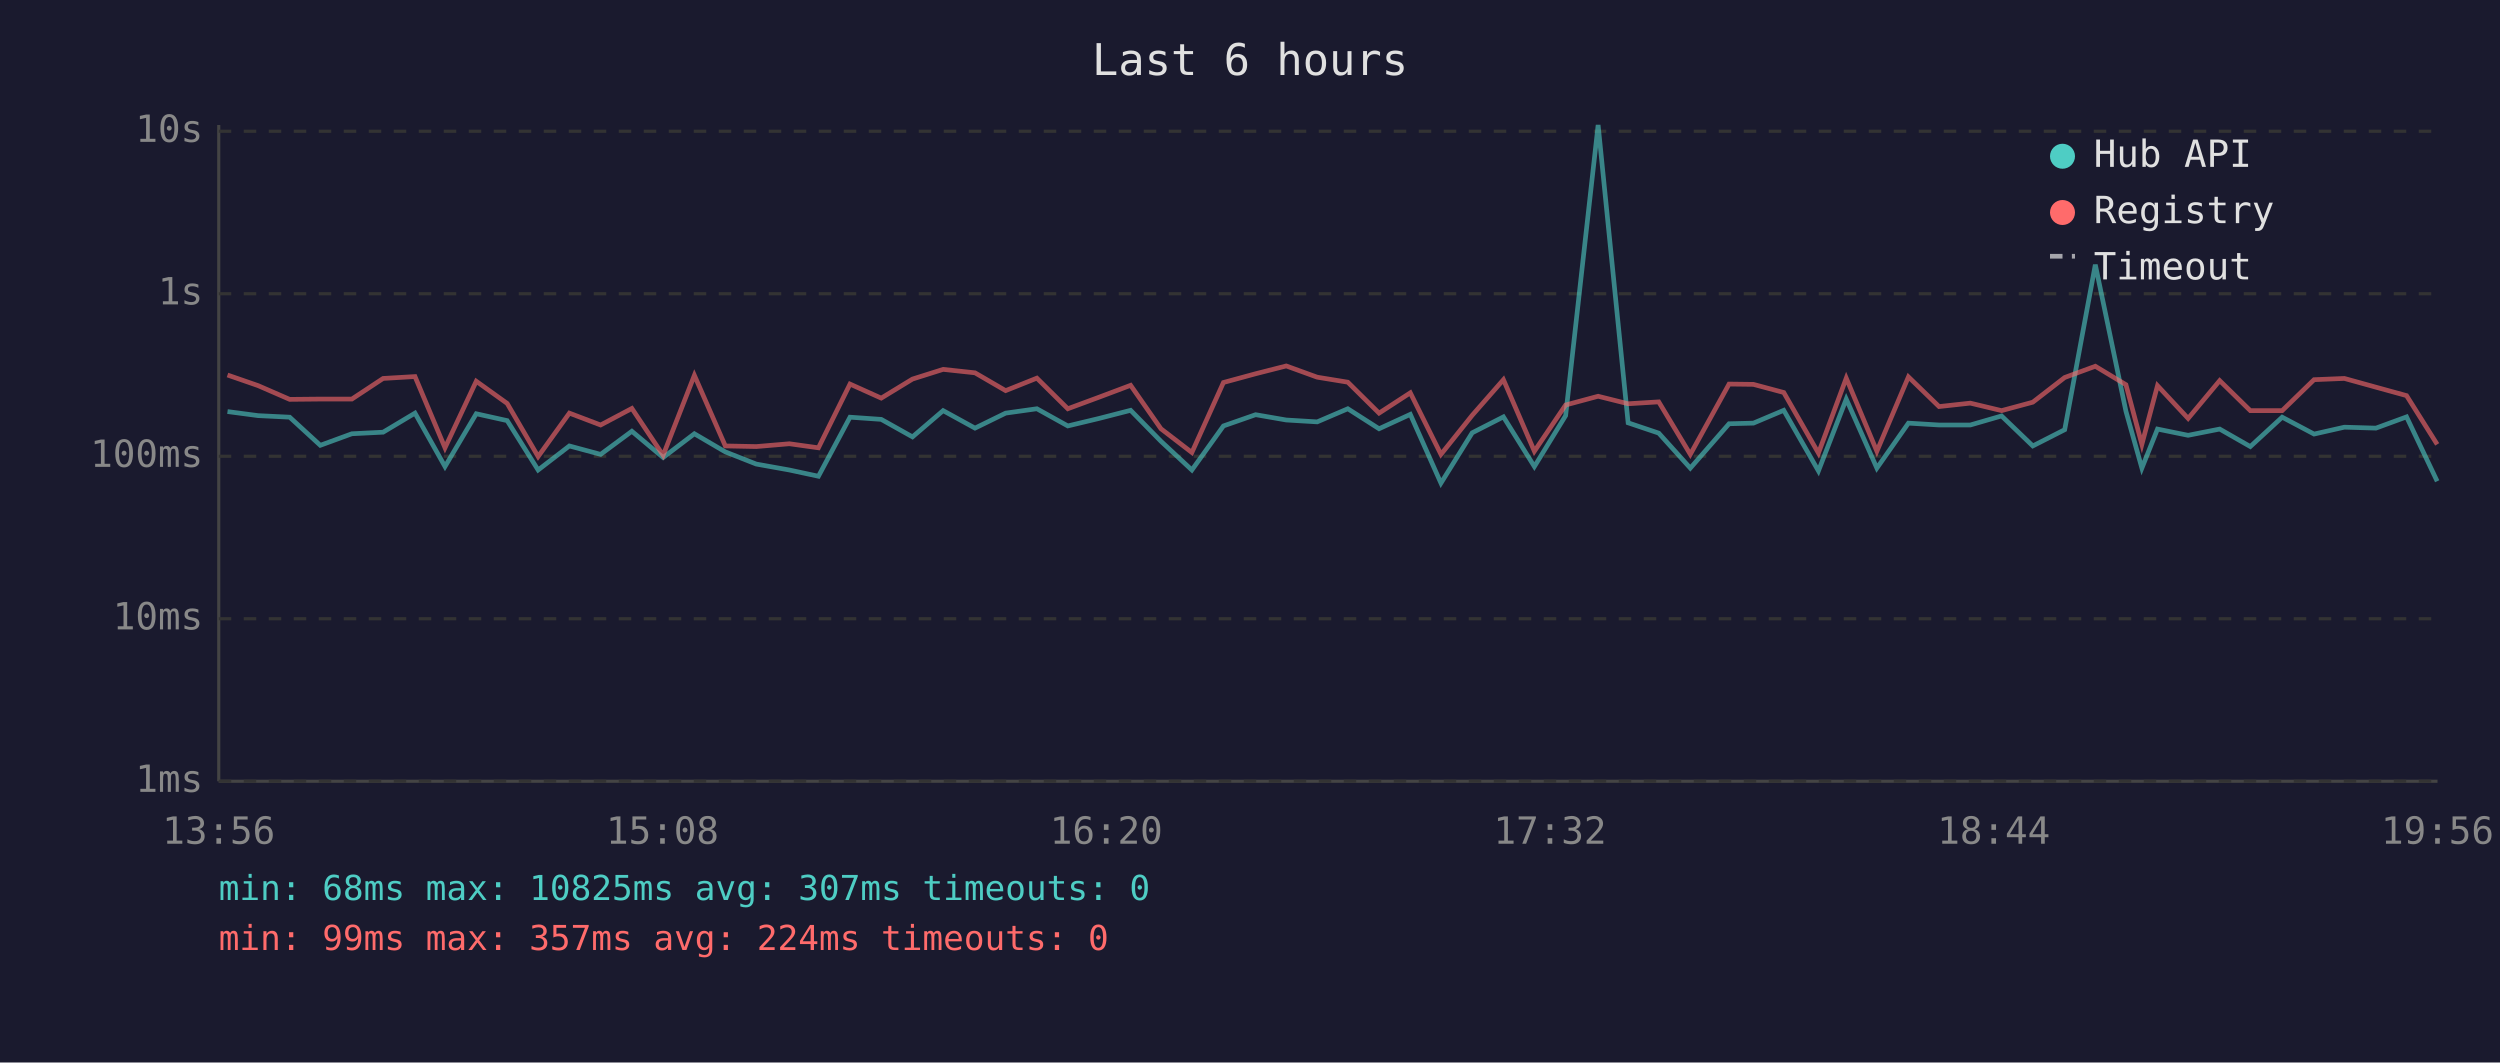
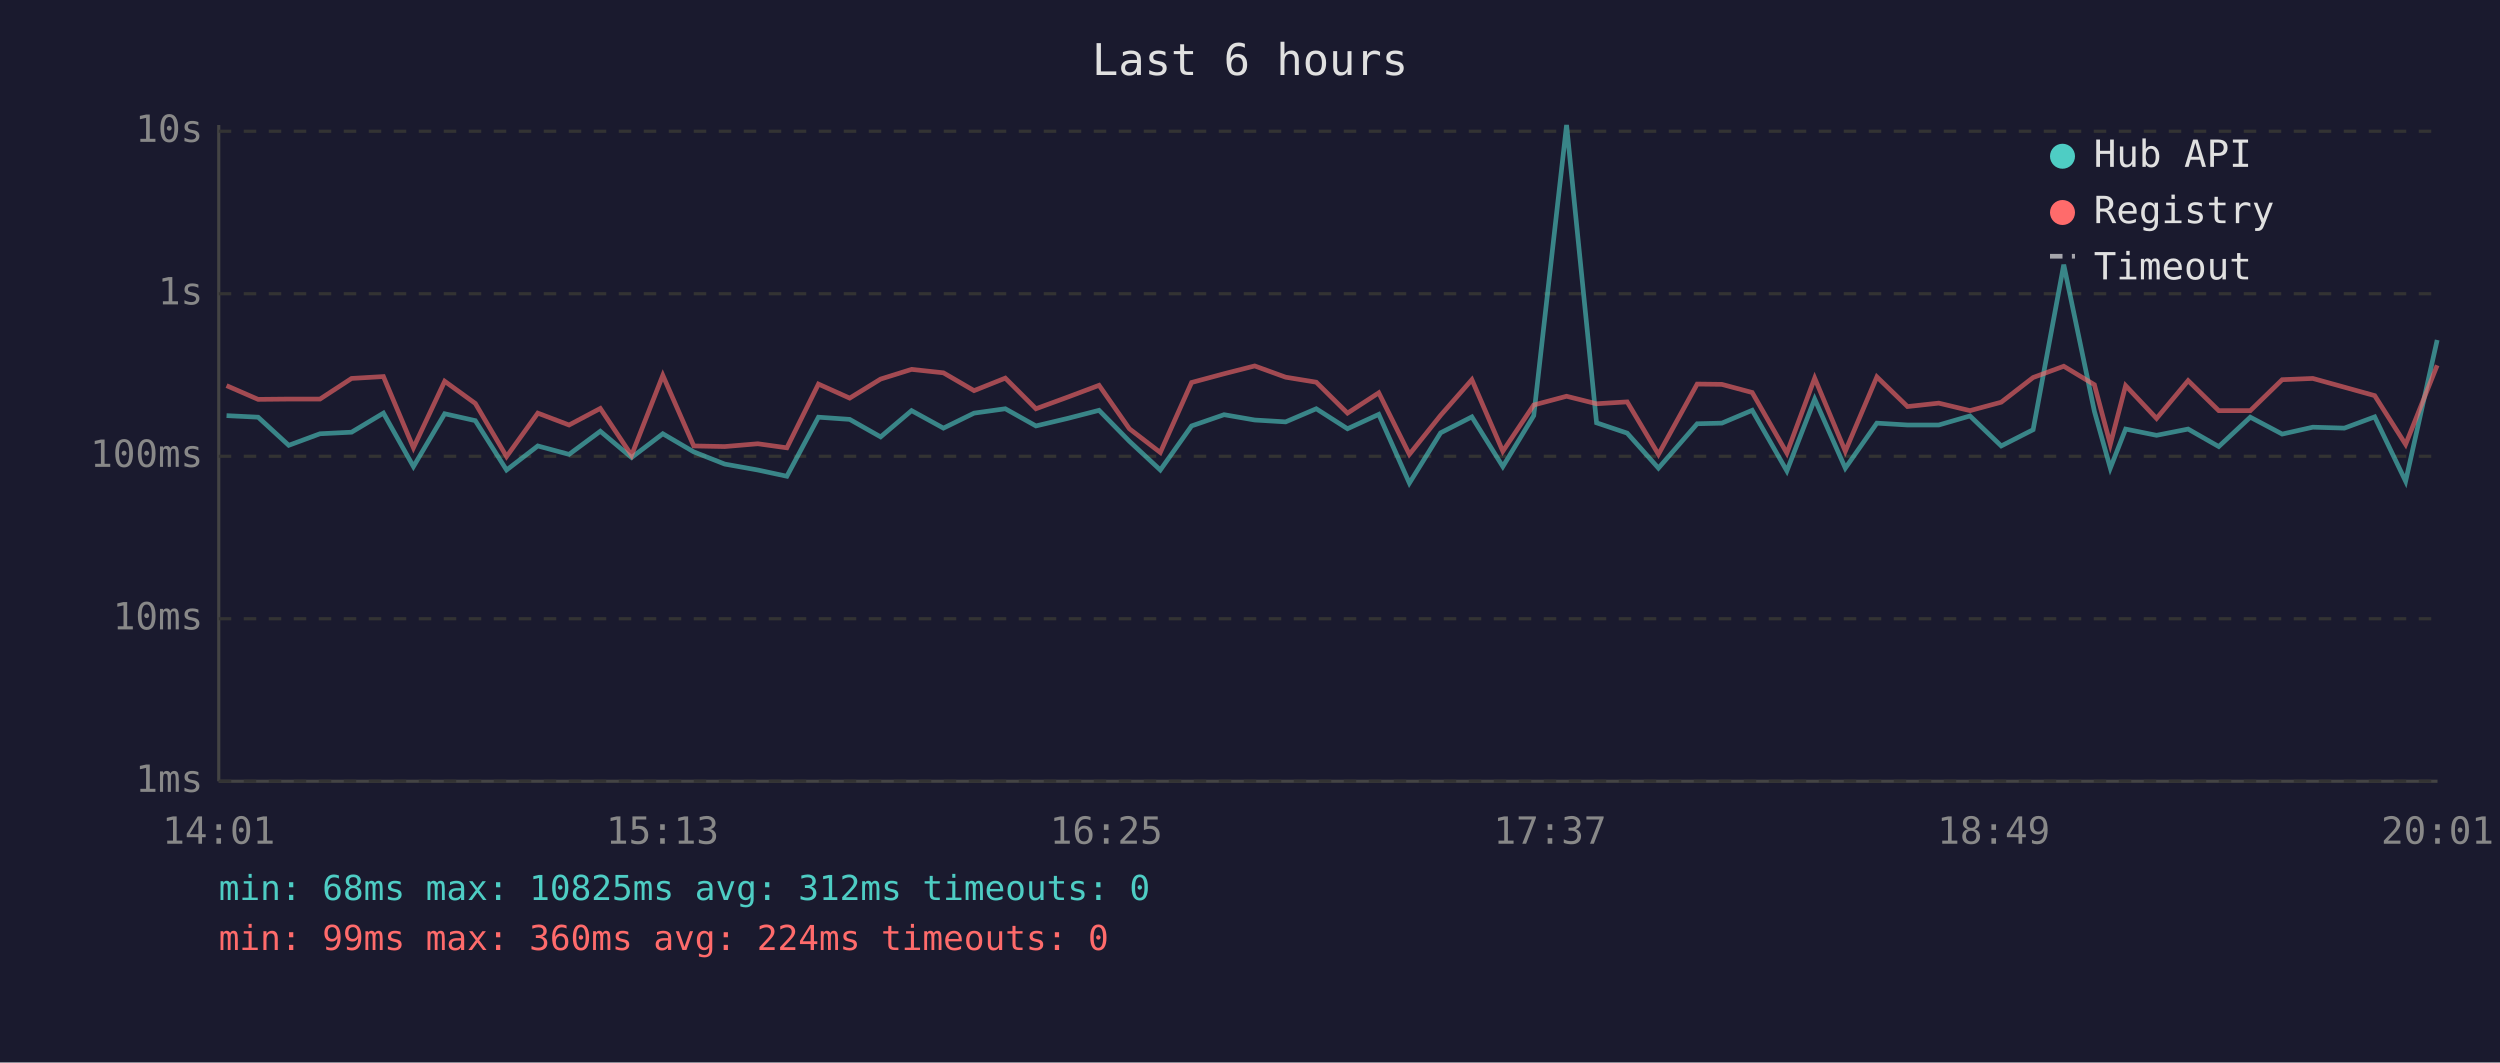
<svg xmlns="http://www.w3.org/2000/svg" viewBox="0 0 800 340" font-family="monospace" font-size="12">
  <rect width="800" height="340" fill="#1a1a2e" />
  <text x="400" y="24" fill="#e0e0e0" font-size="14" text-anchor="middle">Last 6 hours</text>
  <line x1="70" y1="40" x2="70" y2="250" stroke="#444" stroke-width="1" />
  <line x1="70" y1="250" x2="780" y2="250" stroke="#444" stroke-width="1" />
  <line x1="70" y1="250" x2="780" y2="250" stroke="#333" stroke-width="1" stroke-dasharray="4" />
  <text x="65" y="250" fill="#888" text-anchor="end" dominant-baseline="middle">1ms</text>
  <line x1="70" y1="198" x2="780" y2="198" stroke="#333" stroke-width="1" stroke-dasharray="4" />
  <text x="65" y="198" fill="#888" text-anchor="end" dominant-baseline="middle">10ms</text>
  <line x1="70" y1="146" x2="780" y2="146" stroke="#333" stroke-width="1" stroke-dasharray="4" />
  <text x="65" y="146" fill="#888" text-anchor="end" dominant-baseline="middle">100ms</text>
  <line x1="70" y1="94" x2="780" y2="94" stroke="#333" stroke-width="1" stroke-dasharray="4" />
  <text x="65" y="94" fill="#888" text-anchor="end" dominant-baseline="middle">1s</text>
  <line x1="70" y1="42" x2="780" y2="42" stroke="#333" stroke-width="1" stroke-dasharray="4" />
  <text x="65" y="42" fill="#888" text-anchor="end" dominant-baseline="middle">10s</text>
-   <text x="70" y="270" fill="#888" text-anchor="middle">13:56</text>
-   <text x="212" y="270" fill="#888" text-anchor="middle">15:08</text>
-   <text x="354" y="270" fill="#888" text-anchor="middle">16:20</text>
-   <text x="496" y="270" fill="#888" text-anchor="middle">17:32</text>
-   <text x="638" y="270" fill="#888" text-anchor="middle">18:44</text>
-   <text x="780" y="270" fill="#888" text-anchor="middle">19:56</text>
-   <polyline points="72.8,131.7 82.6,133.0 92.7,133.5 102.5,142.5 112.6,138.8 122.6,138.3 132.8,132.2 142.4,149.3 152.4,132.4 162.3,134.6 172.2,150.4 182.2,142.7 192.2,145.4 202.2,138.0 212.2,146.4 222.2,138.8 232.1,144.6 242.0,148.5 252.6,150.4 261.9,152.4 272.0,133.5 282.0,134.2 292.0,139.8 301.8,131.4 312.0,137.0 321.8,132.2 331.8,130.8 341.7,136.3 351.7,133.9 361.8,131.3 371.5,141.2 381.4,150.4 391.5,136.3 401.8,132.7 411.6,134.4 421.5,135.0 431.3,130.8 441.3,137.2 451.3,132.6 461.1,154.6 471.1,138.5 481.1,133.4 491.0,149.3 501.0,133.0 511.4,40.0 521.0,135.3 530.8,138.6 540.9,149.8 553.3,135.6 561.1,135.4 570.8,131.3 581.9,150.7 590.8,127.7 600.6,149.8 610.7,135.4 620.5,136.0 630.5,136.0 640.5,133.1 650.5,142.7 660.7,137.5 670.5,84.7 680.3,131.6 685.4,149.8 690.4,137.3 700.2,139.3 710.3,137.3 720.1,142.9 730.3,133.5 740.5,138.9 750.2,136.7 760.3,137.0 770.1,133.4 779.9,154.0" fill="none" stroke="#4ecdc4" stroke-width="1.5" opacity="0.6" />
-   <polyline points="72.8,120.0 82.6,123.4 92.7,127.8 102.5,127.7 112.6,127.7 122.6,121.1 132.8,120.5 142.4,143.3 152.4,122.0 162.3,129.1 172.2,146.1 182.2,132.2 192.2,136.0 202.2,130.7 212.2,145.7 222.2,120.1 232.1,142.7 242.0,142.9 252.6,142.0 261.9,143.3 272.0,122.9 282.0,127.4 292.0,121.3 301.8,118.2 312.0,119.3 321.8,125.0 331.8,121.0 341.7,130.8 351.7,127.1 361.8,123.3 371.5,137.2 381.4,144.8 391.5,122.4 401.8,119.6 411.6,117.1 421.5,120.7 431.3,122.3 441.3,132.2 451.3,125.7 461.1,145.4 471.1,132.9 481.1,121.5 491.0,144.4 501.0,129.6 511.4,126.8 521.0,129.2 530.8,128.6 540.9,145.4 553.3,122.9 561.1,123.0 570.8,125.6 581.9,145.0 590.8,121.0 600.6,144.4 610.7,120.6 620.5,130.1 630.5,129.0 640.5,131.4 650.5,128.7 660.7,120.8 670.5,117.2 680.3,123.1 685.4,142.2 690.4,123.4 700.2,133.9 710.3,121.8 720.1,131.4 730.3,131.4 740.5,121.5 750.2,121.1 760.3,123.9 770.1,126.6 779.9,142.2" fill="none" stroke="#ff6b6b" stroke-width="1.5" opacity="0.6" />
+   <text x="70" y="270" fill="#888" text-anchor="middle">14:01</text>
+   <text x="212" y="270" fill="#888" text-anchor="middle">15:13</text>
+   <text x="354" y="270" fill="#888" text-anchor="middle">16:25</text>
+   <text x="496" y="270" fill="#888" text-anchor="middle">17:37</text>
+   <text x="638" y="270" fill="#888" text-anchor="middle">18:49</text>
+   <text x="780" y="270" fill="#888" text-anchor="middle">20:01</text>
+   <polyline points="72.5,133.0 82.6,133.5 92.4,142.5 102.4,138.8 112.5,138.3 122.7,132.2 132.3,149.3 142.3,132.4 152.1,134.6 162.1,150.4 172.1,142.7 182.1,145.4 192.1,138.0 202.1,146.4 212.1,138.8 222.0,144.6 231.9,148.5 242.5,150.4 251.8,152.4 261.9,133.5 271.9,134.2 281.8,139.8 291.7,131.4 301.9,137.0 311.7,132.2 321.7,130.8 331.5,136.3 341.6,133.9 351.7,131.3 361.4,141.2 371.3,150.4 381.3,136.3 391.7,132.7 401.5,134.4 411.4,135.0 421.2,130.8 431.2,137.2 441.2,132.6 451.0,154.6 461.0,138.5 471.0,133.4 480.9,149.3 490.8,133.0 501.3,40.0 510.9,135.3 520.7,138.6 530.7,149.8 543.1,135.6 551.0,135.4 560.7,131.3 571.8,150.7 580.7,127.7 590.5,149.8 600.6,135.4 610.4,136.0 620.4,136.0 630.4,133.1 640.4,142.7 650.6,137.5 660.4,84.7 670.2,131.6 675.3,149.8 680.2,137.3 690.1,139.3 700.2,137.3 710.0,142.9 720.1,133.5 730.3,138.9 740.1,136.7 750.2,137.0 759.9,133.4 769.8,154.0 779.9,108.8" fill="none" stroke="#4ecdc4" stroke-width="1.5" opacity="0.6" />
+   <polyline points="72.5,123.4 82.6,127.8 92.4,127.7 102.4,127.7 112.5,121.1 122.7,120.5 132.3,143.3 142.3,122.0 152.1,129.1 162.1,146.1 172.1,132.2 182.1,136.0 192.1,130.7 202.1,145.7 212.1,120.1 222.0,142.7 231.9,142.9 242.5,142.0 251.8,143.3 261.9,122.9 271.9,127.4 281.8,121.3 291.7,118.2 301.9,119.3 311.7,125.0 321.7,121.0 331.5,130.8 341.6,127.1 351.7,123.3 361.4,137.2 371.3,144.8 381.3,122.4 391.7,119.6 401.5,117.1 411.4,120.7 421.2,122.3 431.2,132.2 441.2,125.7 451.0,145.4 461.0,132.9 471.0,121.5 480.9,144.4 490.8,129.6 501.3,126.8 510.9,129.2 520.7,128.6 530.7,145.4 543.1,122.9 551.0,123.0 560.7,125.6 571.8,145.0 580.7,121.0 590.5,144.4 600.6,120.6 610.4,130.1 620.4,129.0 630.4,131.4 640.4,128.7 650.6,120.8 660.4,117.2 670.2,123.1 675.3,142.2 680.2,123.4 690.1,133.9 700.2,121.8 710.0,131.4 720.1,131.4 730.3,121.5 740.1,121.1 750.2,123.9 759.9,126.6 769.8,142.2 779.9,116.9" fill="none" stroke="#ff6b6b" stroke-width="1.5" opacity="0.6" />
  <circle cx="660" cy="50" r="4" fill="#4ecdc4" />
  <text x="670" y="50" fill="#e0e0e0" dominant-baseline="middle">Hub API</text>
  <circle cx="660" cy="68" r="4" fill="#ff6b6b" />
  <text x="670" y="68" fill="#e0e0e0" dominant-baseline="middle">Registry</text>
  <line x1="656" y1="82" x2="664" y2="82" stroke="#e0e0e0" stroke-width="1.5" stroke-dasharray="4,3" opacity="0.7" />
  <text x="670" y="86" fill="#e0e0e0" dominant-baseline="middle">Timeout</text>
-   <text x="70" y="288" fill="#4ecdc4" font-size="11">min: 68ms  max: 10825ms  avg: 307ms  timeouts: 0</text>
-   <text x="70" y="304" fill="#ff6b6b" font-size="11">min: 99ms  max: 357ms  avg: 224ms  timeouts: 0</text>
+   <text x="70" y="288" fill="#4ecdc4" font-size="11">min: 68ms  max: 10825ms  avg: 312ms  timeouts: 0</text>
+   <text x="70" y="304" fill="#ff6b6b" font-size="11">min: 99ms  max: 360ms  avg: 224ms  timeouts: 0</text>
</svg>
